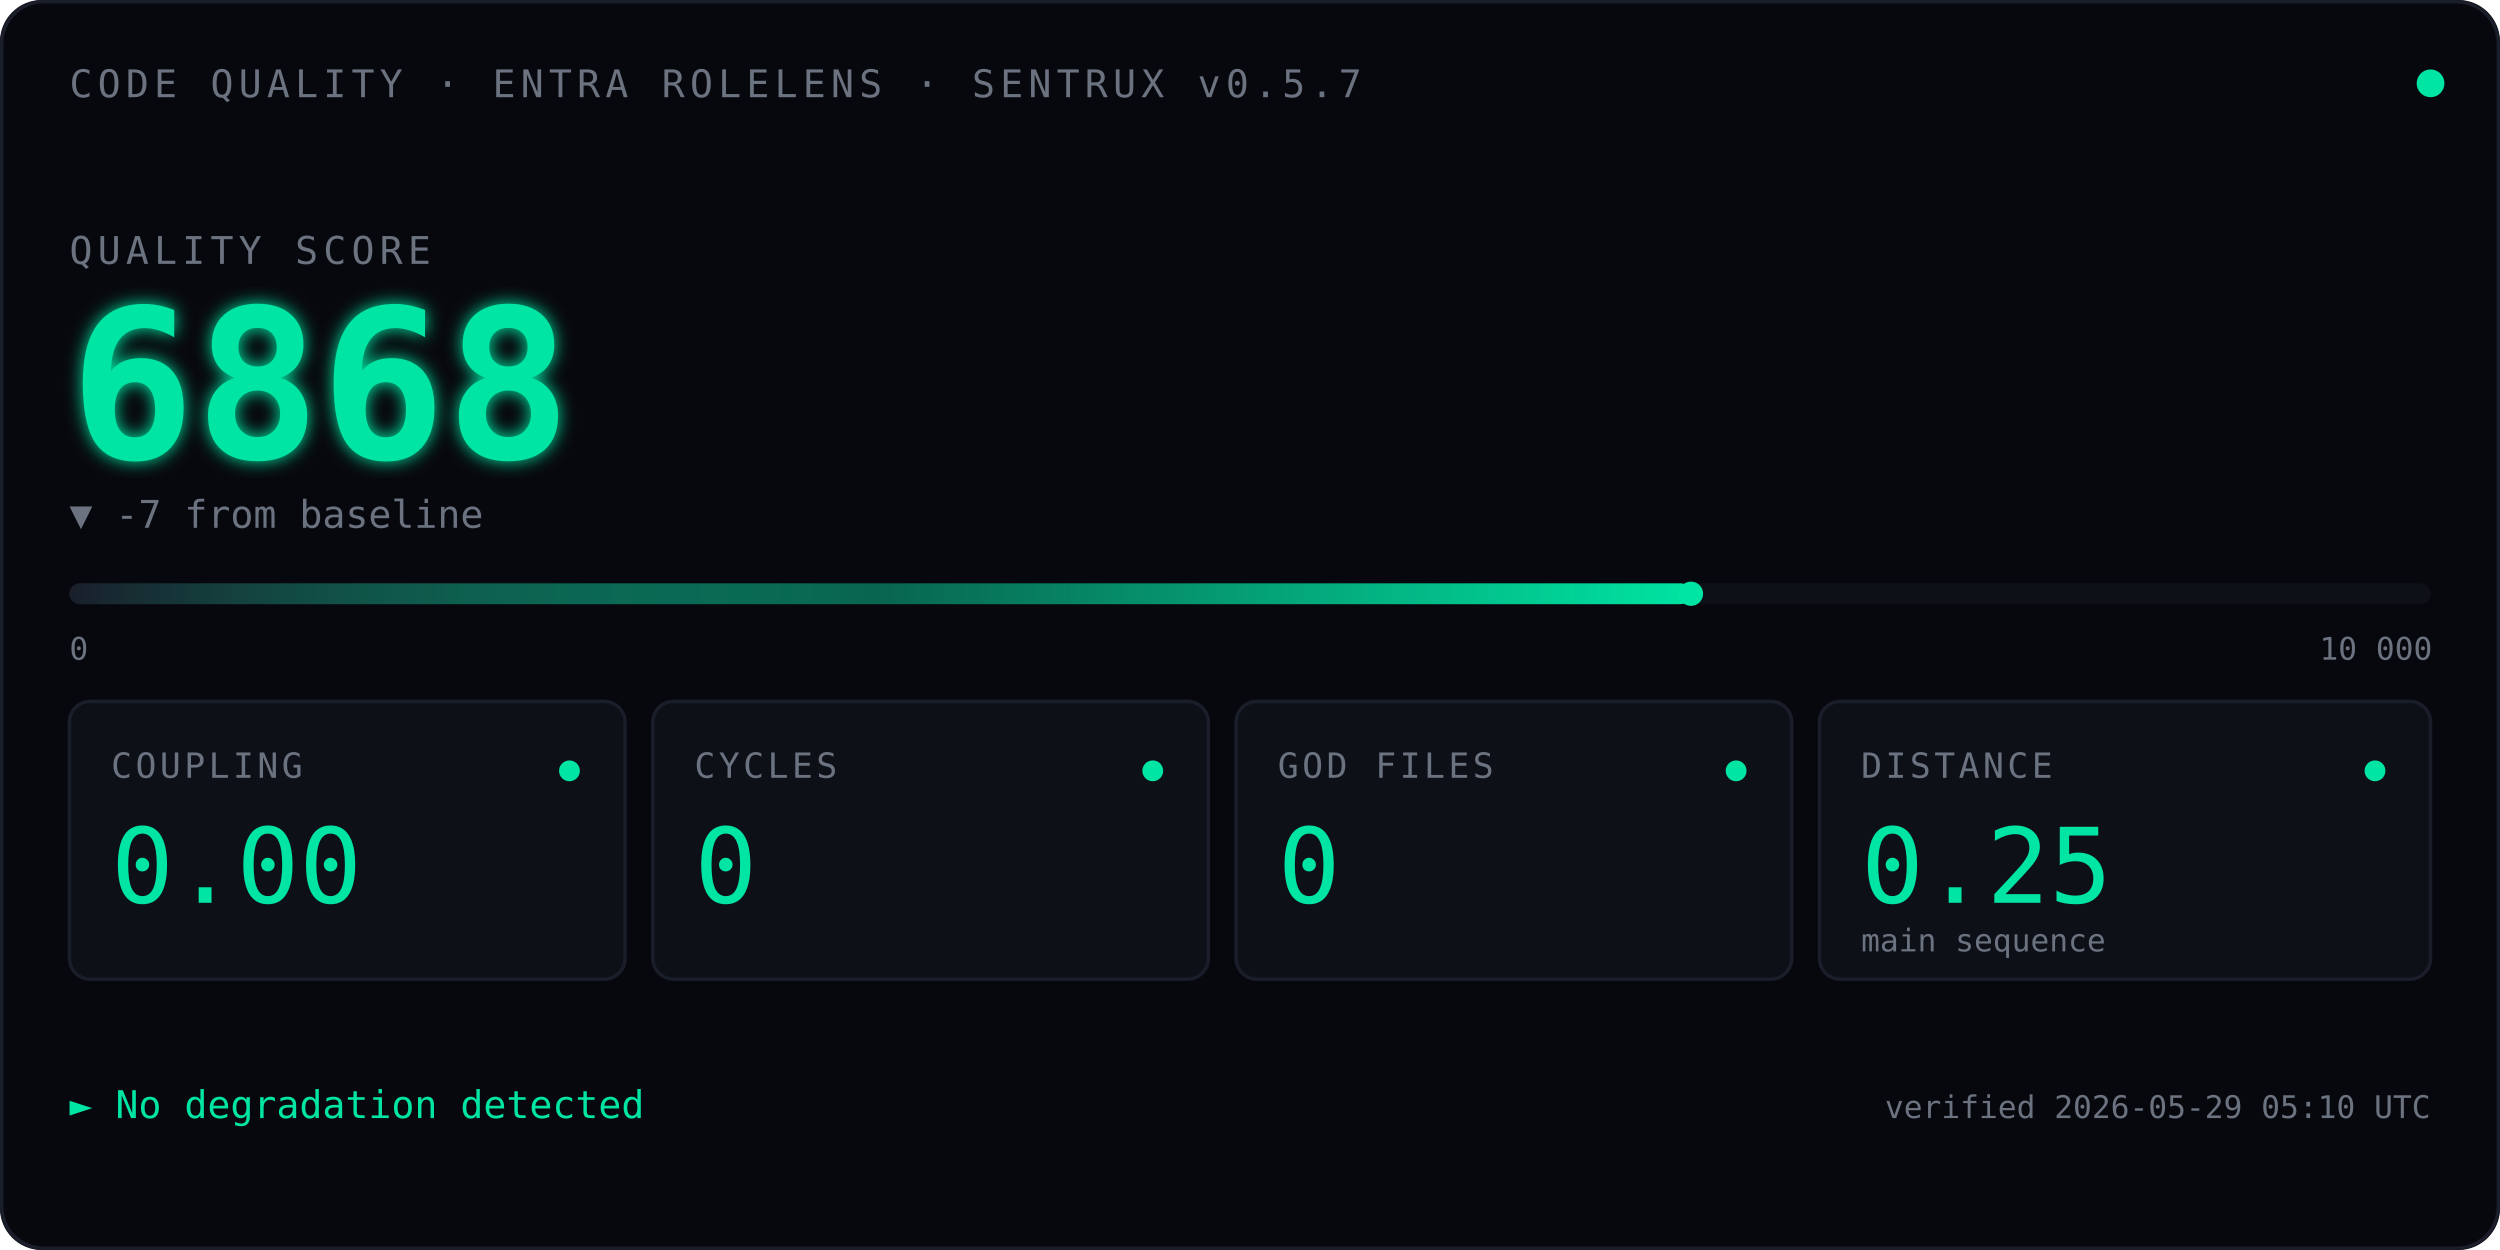
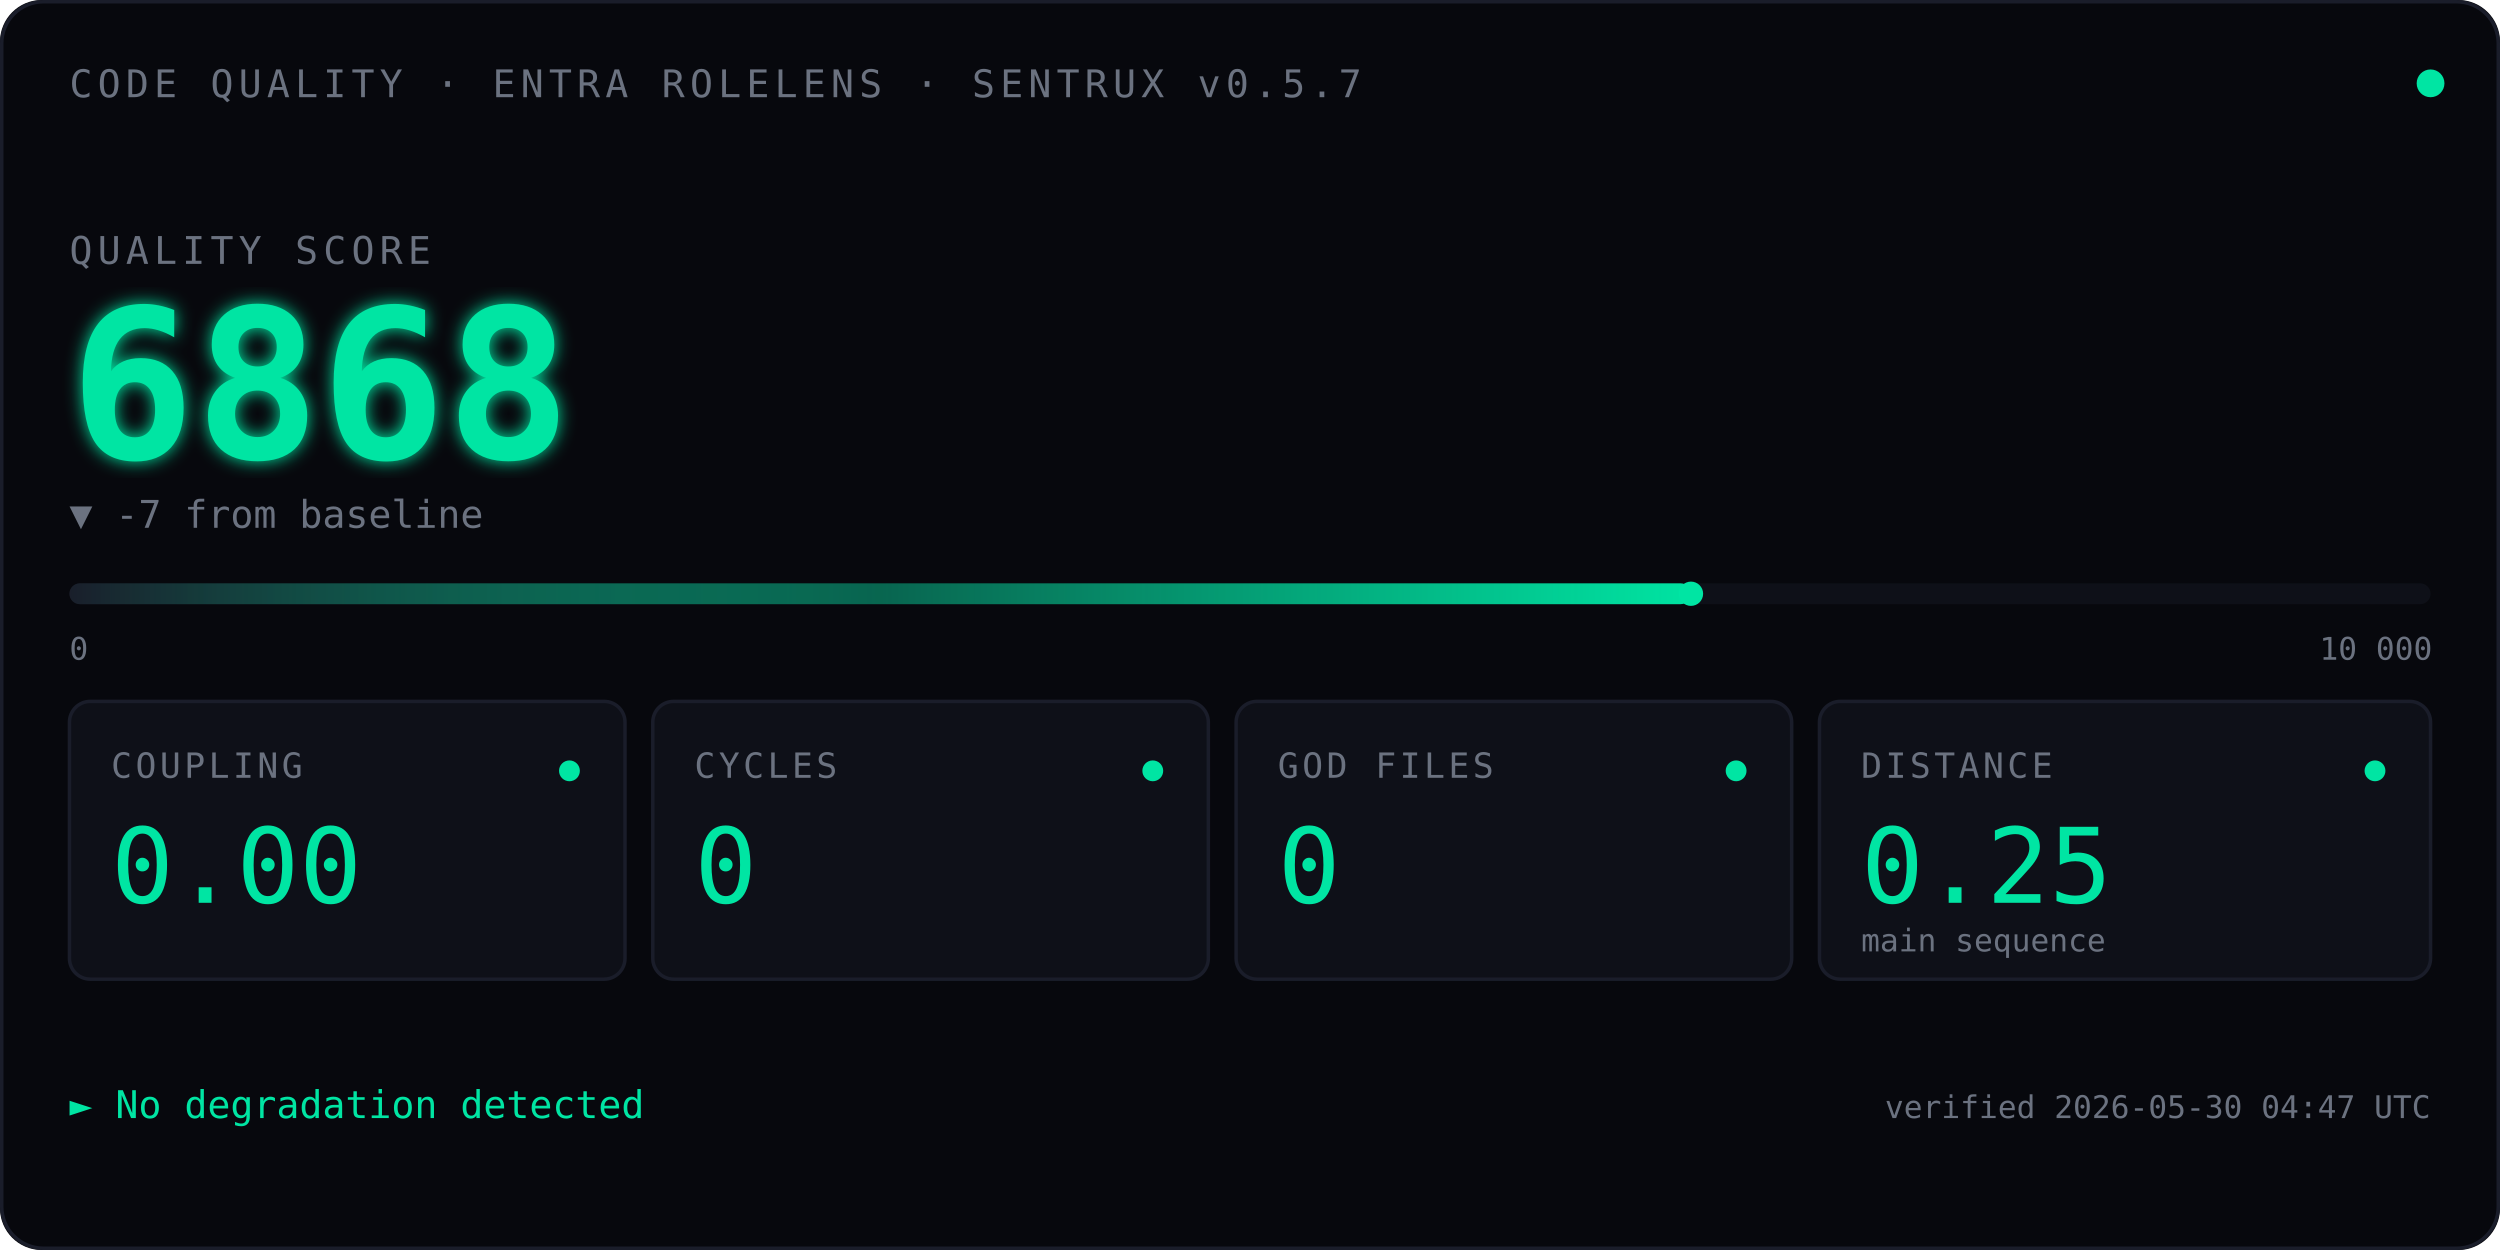
<svg xmlns="http://www.w3.org/2000/svg" viewBox="0 0 720 360" font-family="ui-monospace, 'SF Mono', Menlo, Consolas, monospace">
  <defs>
    <linearGradient id="qbar" x1="0" x2="1" y1="0" y2="0">
      <stop offset="0" stop-color="#1A1D2A" />
      <stop offset="0.5" stop-color="#00E5A3" stop-opacity="0.4" />
      <stop offset="1" stop-color="#00E5A3" />
    </linearGradient>
    <filter id="glow">
      <feGaussianBlur stdDeviation="2.5" result="blur" />
      <feMerge>
        <feMergeNode in="blur" />
        <feMergeNode in="SourceGraphic" />
      </feMerge>
    </filter>
    <linearGradient id="kitt-beam" x1="0" x2="1" y1="0" y2="0">
      <stop offset="0%" stop-color="#00E5A3" stop-opacity="0" />
      <stop offset="25%" stop-color="#00E5A3" stop-opacity="0.55" />
      <stop offset="50%" stop-color="#ffffff" stop-opacity="1" />
      <stop offset="75%" stop-color="#00E5A3" stop-opacity="0.55" />
      <stop offset="100%" stop-color="#00E5A3" stop-opacity="0" />
    </linearGradient>
    <clipPath id="bar-clip">
      <rect x="20" y="164" width="680" height="14" />
    </clipPath>
  </defs>
  <rect width="720" height="360" fill="#07080D" rx="12" />
  <rect x="0.5" y="0.5" width="719" height="359" fill="none" stroke="#1A1D2A" stroke-width="1" rx="12" />
  <text x="20" y="28" font-size="11" fill="#6B7280" letter-spacing="1.5">CODE QUALITY · ENTRA ROLELENS · SENTRUX v0.5.7</text>
  <circle cx="700" cy="24" r="4" fill="#00E5A3">
    <animate attributeName="opacity" values="1;0.35;1" dur="2.4s" repeatCount="indefinite" />
  </circle>
  <text x="20" y="76" font-size="11" fill="#6B7280" letter-spacing="1.5">QUALITY SCORE</text>
  <text x="20" y="132" font-size="60" font-weight="600" fill="#00E5A3" filter="url(#glow)">
    6868
    <animate attributeName="opacity" values="0;1" dur="0.7s" fill="freeze" />
  </text>
  <text x="20" y="152" font-size="11" fill="#6B7280">▼ -7 from baseline</text>
  <rect x="20" y="168" width="680" height="6" fill="#0E1018" rx="3" />
  <rect x="20" y="168" width="467.0" height="6" fill="url(#qbar)" rx="3" />
  <rect x="-60" y="164" width="80" height="14" fill="url(#kitt-beam)" clip-path="url(#bar-clip)">
    <animate attributeName="x" values="-60;700;-60" dur="2.4s" repeatCount="indefinite" calcMode="linear" />
  </rect>
  <circle cx="487.0" cy="171" r="3.5" fill="#00E5A3" />
  <text x="20" y="190" font-size="9" fill="#6B7280">0</text>
  <text x="668" y="190" font-size="9" fill="#6B7280">10 000</text>
  <g transform="translate(20,202)">
    <rect width="160" height="80" fill="#0E1018" stroke="#1A1D2A" rx="6" />
    <text x="12" y="22" font-size="10" fill="#6B7280" letter-spacing="1">COUPLING</text>
    <text x="12" y="58" font-size="30" fill="#00E5A3" font-weight="500">0.00</text>
    <circle cx="144" cy="20" r="3" fill="#00E5A3" />
  </g>
  <g transform="translate(188,202)">
    <rect width="160" height="80" fill="#0E1018" stroke="#1A1D2A" rx="6" />
    <text x="12" y="22" font-size="10" fill="#6B7280" letter-spacing="1">CYCLES</text>
    <text x="12" y="58" font-size="30" fill="#00E5A3" font-weight="500">0</text>
    <circle cx="144" cy="20" r="3" fill="#00E5A3" />
  </g>
  <g transform="translate(356,202)">
    <rect width="160" height="80" fill="#0E1018" stroke="#1A1D2A" rx="6" />
    <text x="12" y="22" font-size="10" fill="#6B7280" letter-spacing="1">GOD FILES</text>
    <text x="12" y="58" font-size="30" fill="#00E5A3" font-weight="500">0</text>
    <circle cx="144" cy="20" r="3" fill="#00E5A3" />
  </g>
  <g transform="translate(524,202)">
    <rect width="176" height="80" fill="#0E1018" stroke="#1A1D2A" rx="6" />
    <text x="12" y="22" font-size="10" fill="#6B7280" letter-spacing="1">DISTANCE</text>
    <text x="12" y="58" font-size="30" fill="#00E5A3" font-weight="500">0.25</text>
    <text x="12" y="72" font-size="9" fill="#6B7280">main sequence</text>
    <circle cx="160" cy="20" r="3" fill="#00E5A3" />
  </g>
  <text x="20" y="322" font-size="11" fill="#00E5A3">► No degradation detected</text>
-   <text x="700" y="322" font-size="9" fill="#6B7280" text-anchor="end">verified 2026-05-29 05:10 UTC</text>
+   <text x="700" y="322" font-size="9" fill="#6B7280" text-anchor="end">verified 2026-05-30 04:47 UTC</text>
</svg>
